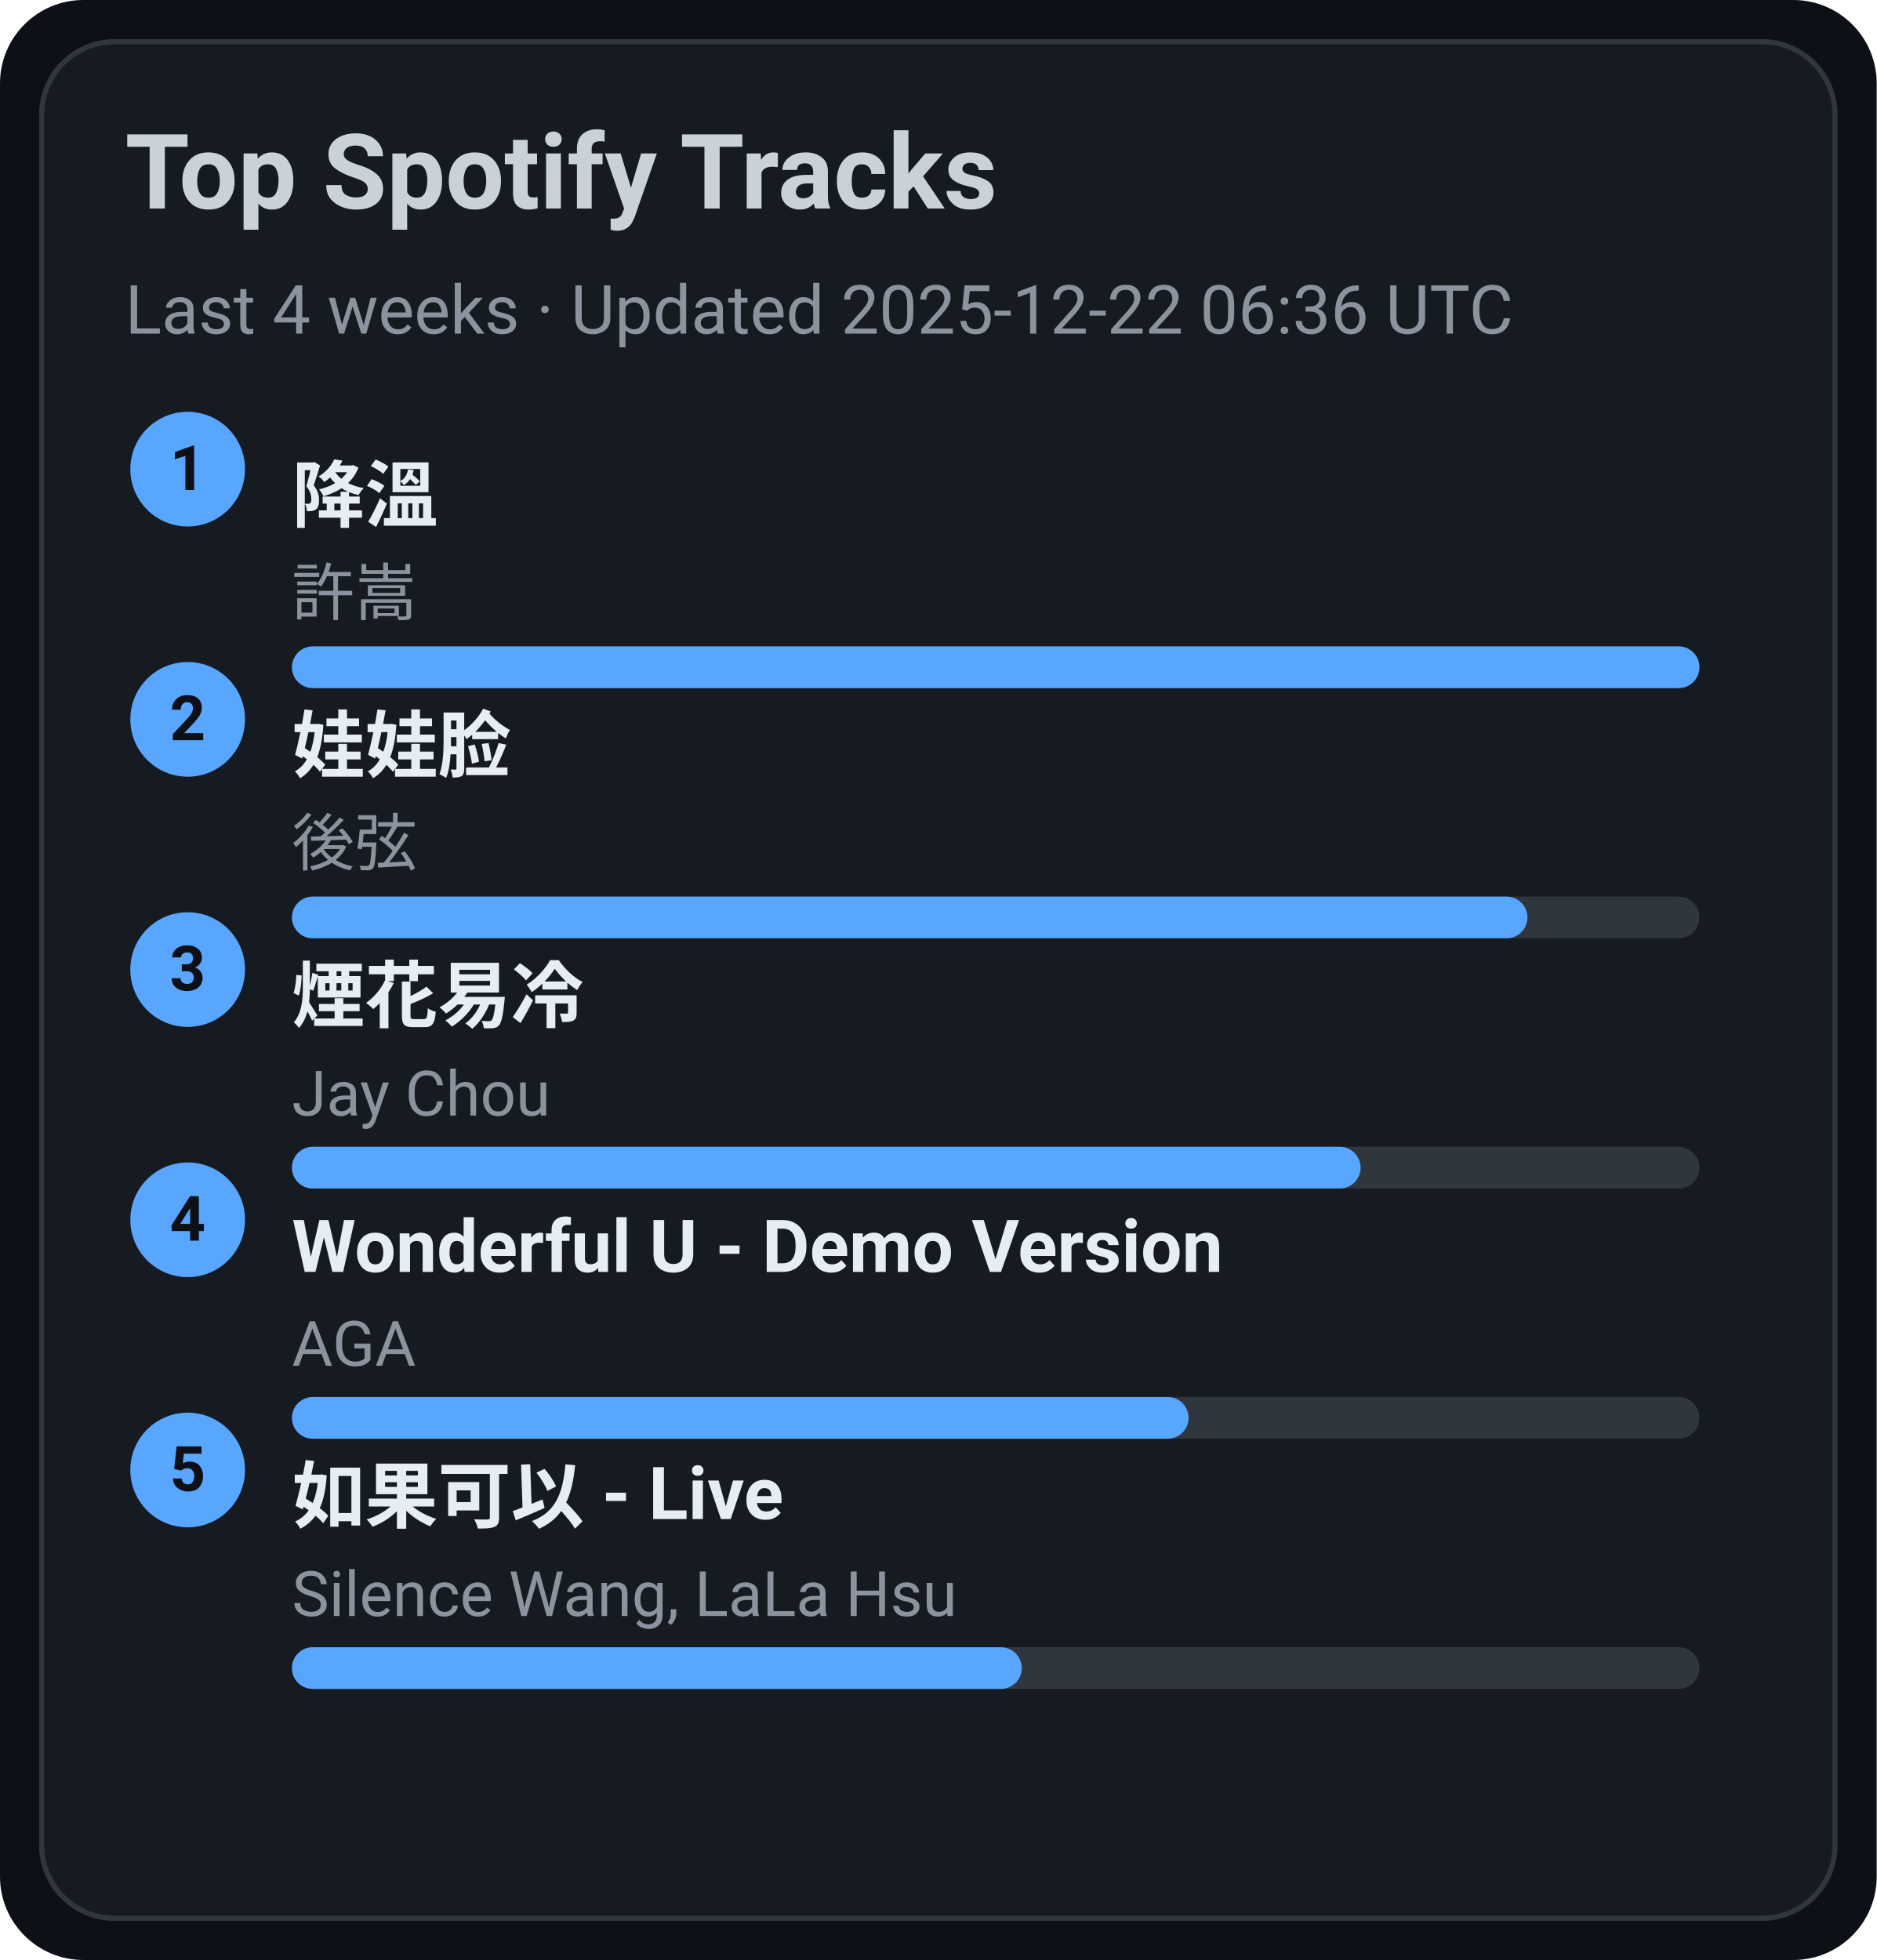
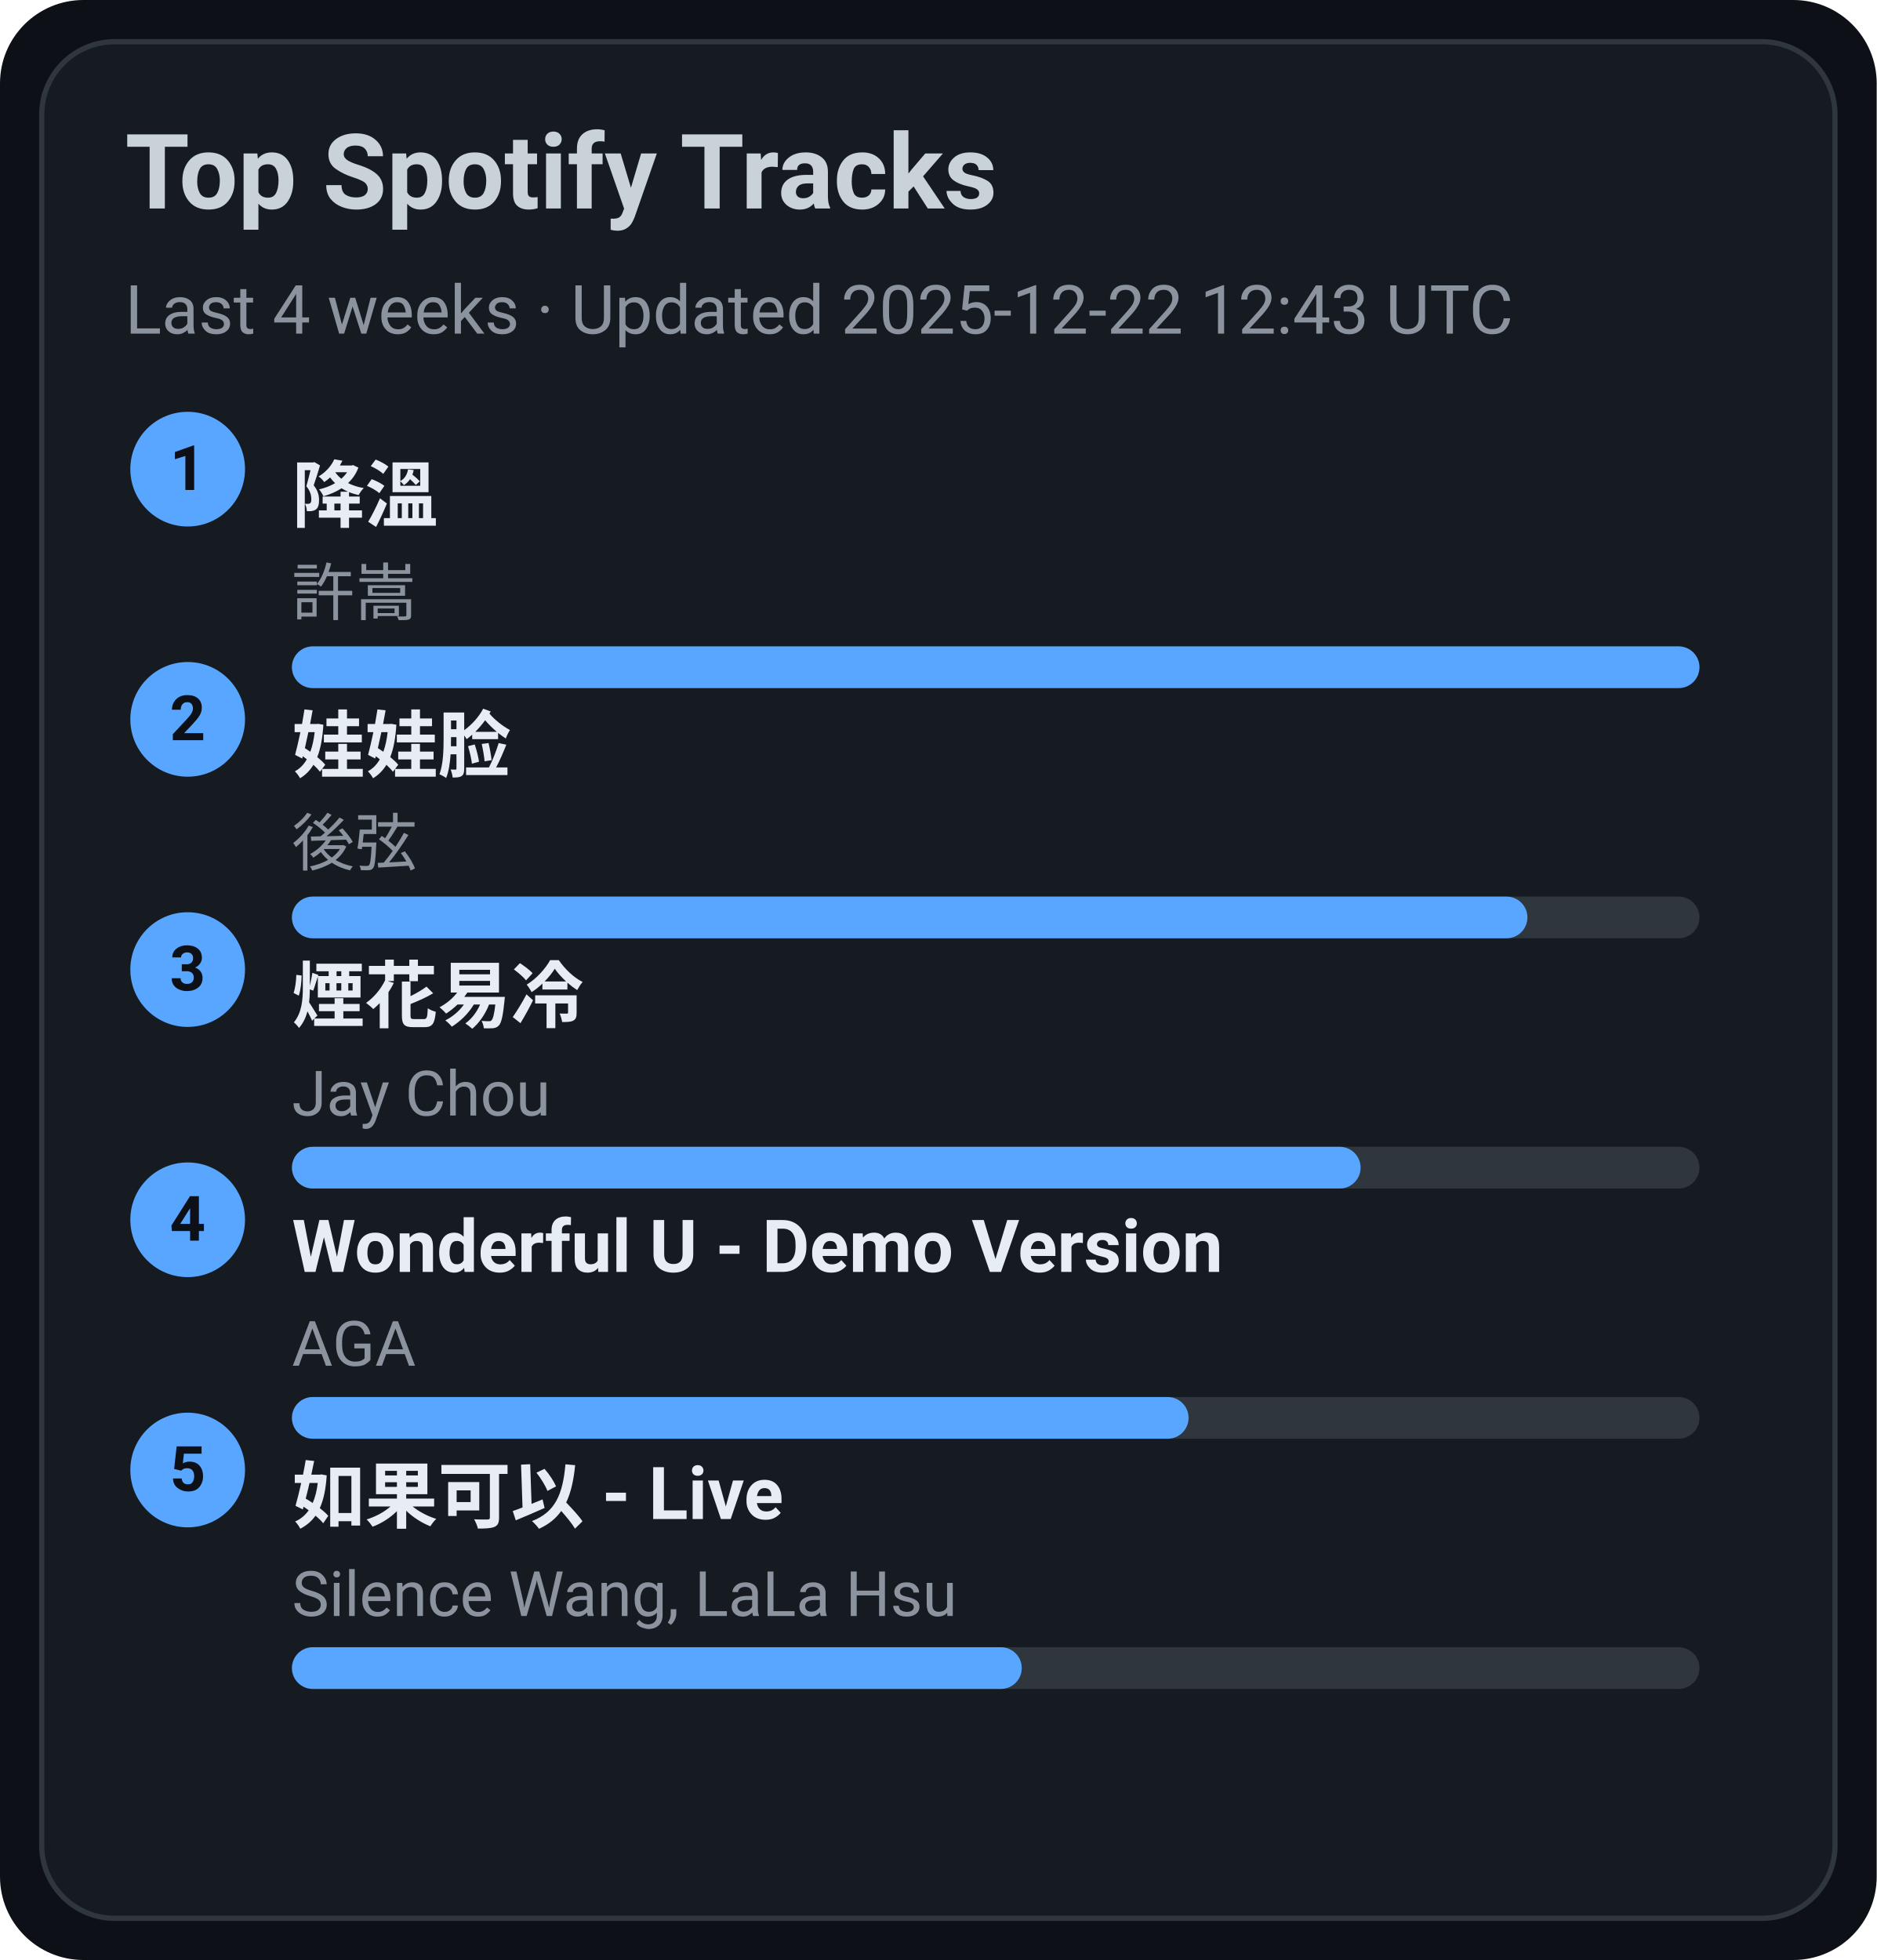
<svg xmlns="http://www.w3.org/2000/svg" width="360" height="376" viewBox="0 0 360 376">
  <style>text{font-family:-apple-system,BlinkMacSystemFont,Segoe UI,Roboto,Ubuntu,Helvetica Neue,Arial,Noto Sans,sans-serif}</style>
  <rect width="360" height="376" rx="16" fill="#0d1117" />
  <rect x="8" y="8" width="344" height="360" rx="14" fill="#161b22" stroke="#30363d" />
  <text x="24" y="40" font-size="20" fill="#c9d1d9" font-weight="600">Top Spotify Tracks</text>
-   <text x="24" y="64" font-size="13" fill="#8b949e">Last 4 weeks · Updated 2025-12-22 06:36 UTC</text>
+   <text x="24" y="64" font-size="13" fill="#8b949e">Last 4 weeks · Updated 2025-12-22 12:43 UTC</text>
  <circle cx="36" cy="90" r="11" fill="#58a6ff" />
  <text x="36" y="94" text-anchor="middle" font-size="12" fill="#0d1117" font-weight="700">1</text>
  <a href="https://open.spotify.com/track/2q9uhrOfyOnBa3oWR1PfYT" target="_blank" rel="noopener noreferrer">
    <text x="56" y="100" font-size="14" fill="#e6edf3" font-weight="600">降溫</text>
  </a>
  <text x="56" y="118" font-size="12" fill="#8b949e">許嵩</text>
  <rect x="56" y="124" width="270" height="8" rx="4" fill="#30363d" />
  <rect x="56" y="124" width="270" height="8" rx="4" fill="#58a6ff" />
  <circle cx="36" cy="138" r="11" fill="#58a6ff" />
  <text x="36" y="142" text-anchor="middle" font-size="12" fill="#0d1117" font-weight="700">2</text>
  <a href="https://open.spotify.com/track/08ouEICweFmqfgPJnRIQkE" target="_blank" rel="noopener noreferrer">
    <text x="56" y="148" font-size="14" fill="#e6edf3" font-weight="600">娃娃脸</text>
  </a>
  <text x="56" y="166" font-size="12" fill="#8b949e">後弦</text>
  <rect x="56" y="172" width="270" height="8" rx="4" fill="#30363d" />
  <rect x="56" y="172" width="237" height="8" rx="4" fill="#58a6ff" />
  <circle cx="36" cy="186" r="11" fill="#58a6ff" />
  <text x="36" y="190" text-anchor="middle" font-size="12" fill="#0d1117" font-weight="700">3</text>
  <a href="https://open.spotify.com/track/24beWW0pQCJEF3IVSpIryu" target="_blank" rel="noopener noreferrer">
    <text x="56" y="196" font-size="14" fill="#e6edf3" font-weight="600">煙花易冷</text>
  </a>
  <text x="56" y="214" font-size="12" fill="#8b949e">Jay Chou</text>
  <rect x="56" y="220" width="270" height="8" rx="4" fill="#30363d" />
  <rect x="56" y="220" width="205" height="8" rx="4" fill="#58a6ff" />
  <circle cx="36" cy="234" r="11" fill="#58a6ff" />
  <text x="36" y="238" text-anchor="middle" font-size="12" fill="#0d1117" font-weight="700">4</text>
  <a href="https://open.spotify.com/track/2eSNpIOFoi1Q8wxw6CycXJ" target="_blank" rel="noopener noreferrer">
    <text x="56" y="244" font-size="14" fill="#e6edf3" font-weight="600">Wonderful U - Demo Version</text>
  </a>
  <text x="56" y="262" font-size="12" fill="#8b949e">AGA</text>
  <rect x="56" y="268" width="270" height="8" rx="4" fill="#30363d" />
  <rect x="56" y="268" width="172" height="8" rx="4" fill="#58a6ff" />
  <circle cx="36" cy="282" r="11" fill="#58a6ff" />
  <text x="36" y="286" text-anchor="middle" font-size="12" fill="#0d1117" font-weight="700">5</text>
  <a href="https://open.spotify.com/track/6IF65dJzfmPcX7jwDegwoo" target="_blank" rel="noopener noreferrer">
    <text x="56" y="292" font-size="14" fill="#e6edf3" font-weight="600">如果可以 - Live</text>
  </a>
  <text x="56" y="310" font-size="12" fill="#8b949e">Silence Wang, LaLa Hsu</text>
  <rect x="56" y="316" width="270" height="8" rx="4" fill="#30363d" />
  <rect x="56" y="316" width="140" height="8" rx="4" fill="#58a6ff" />
</svg>
